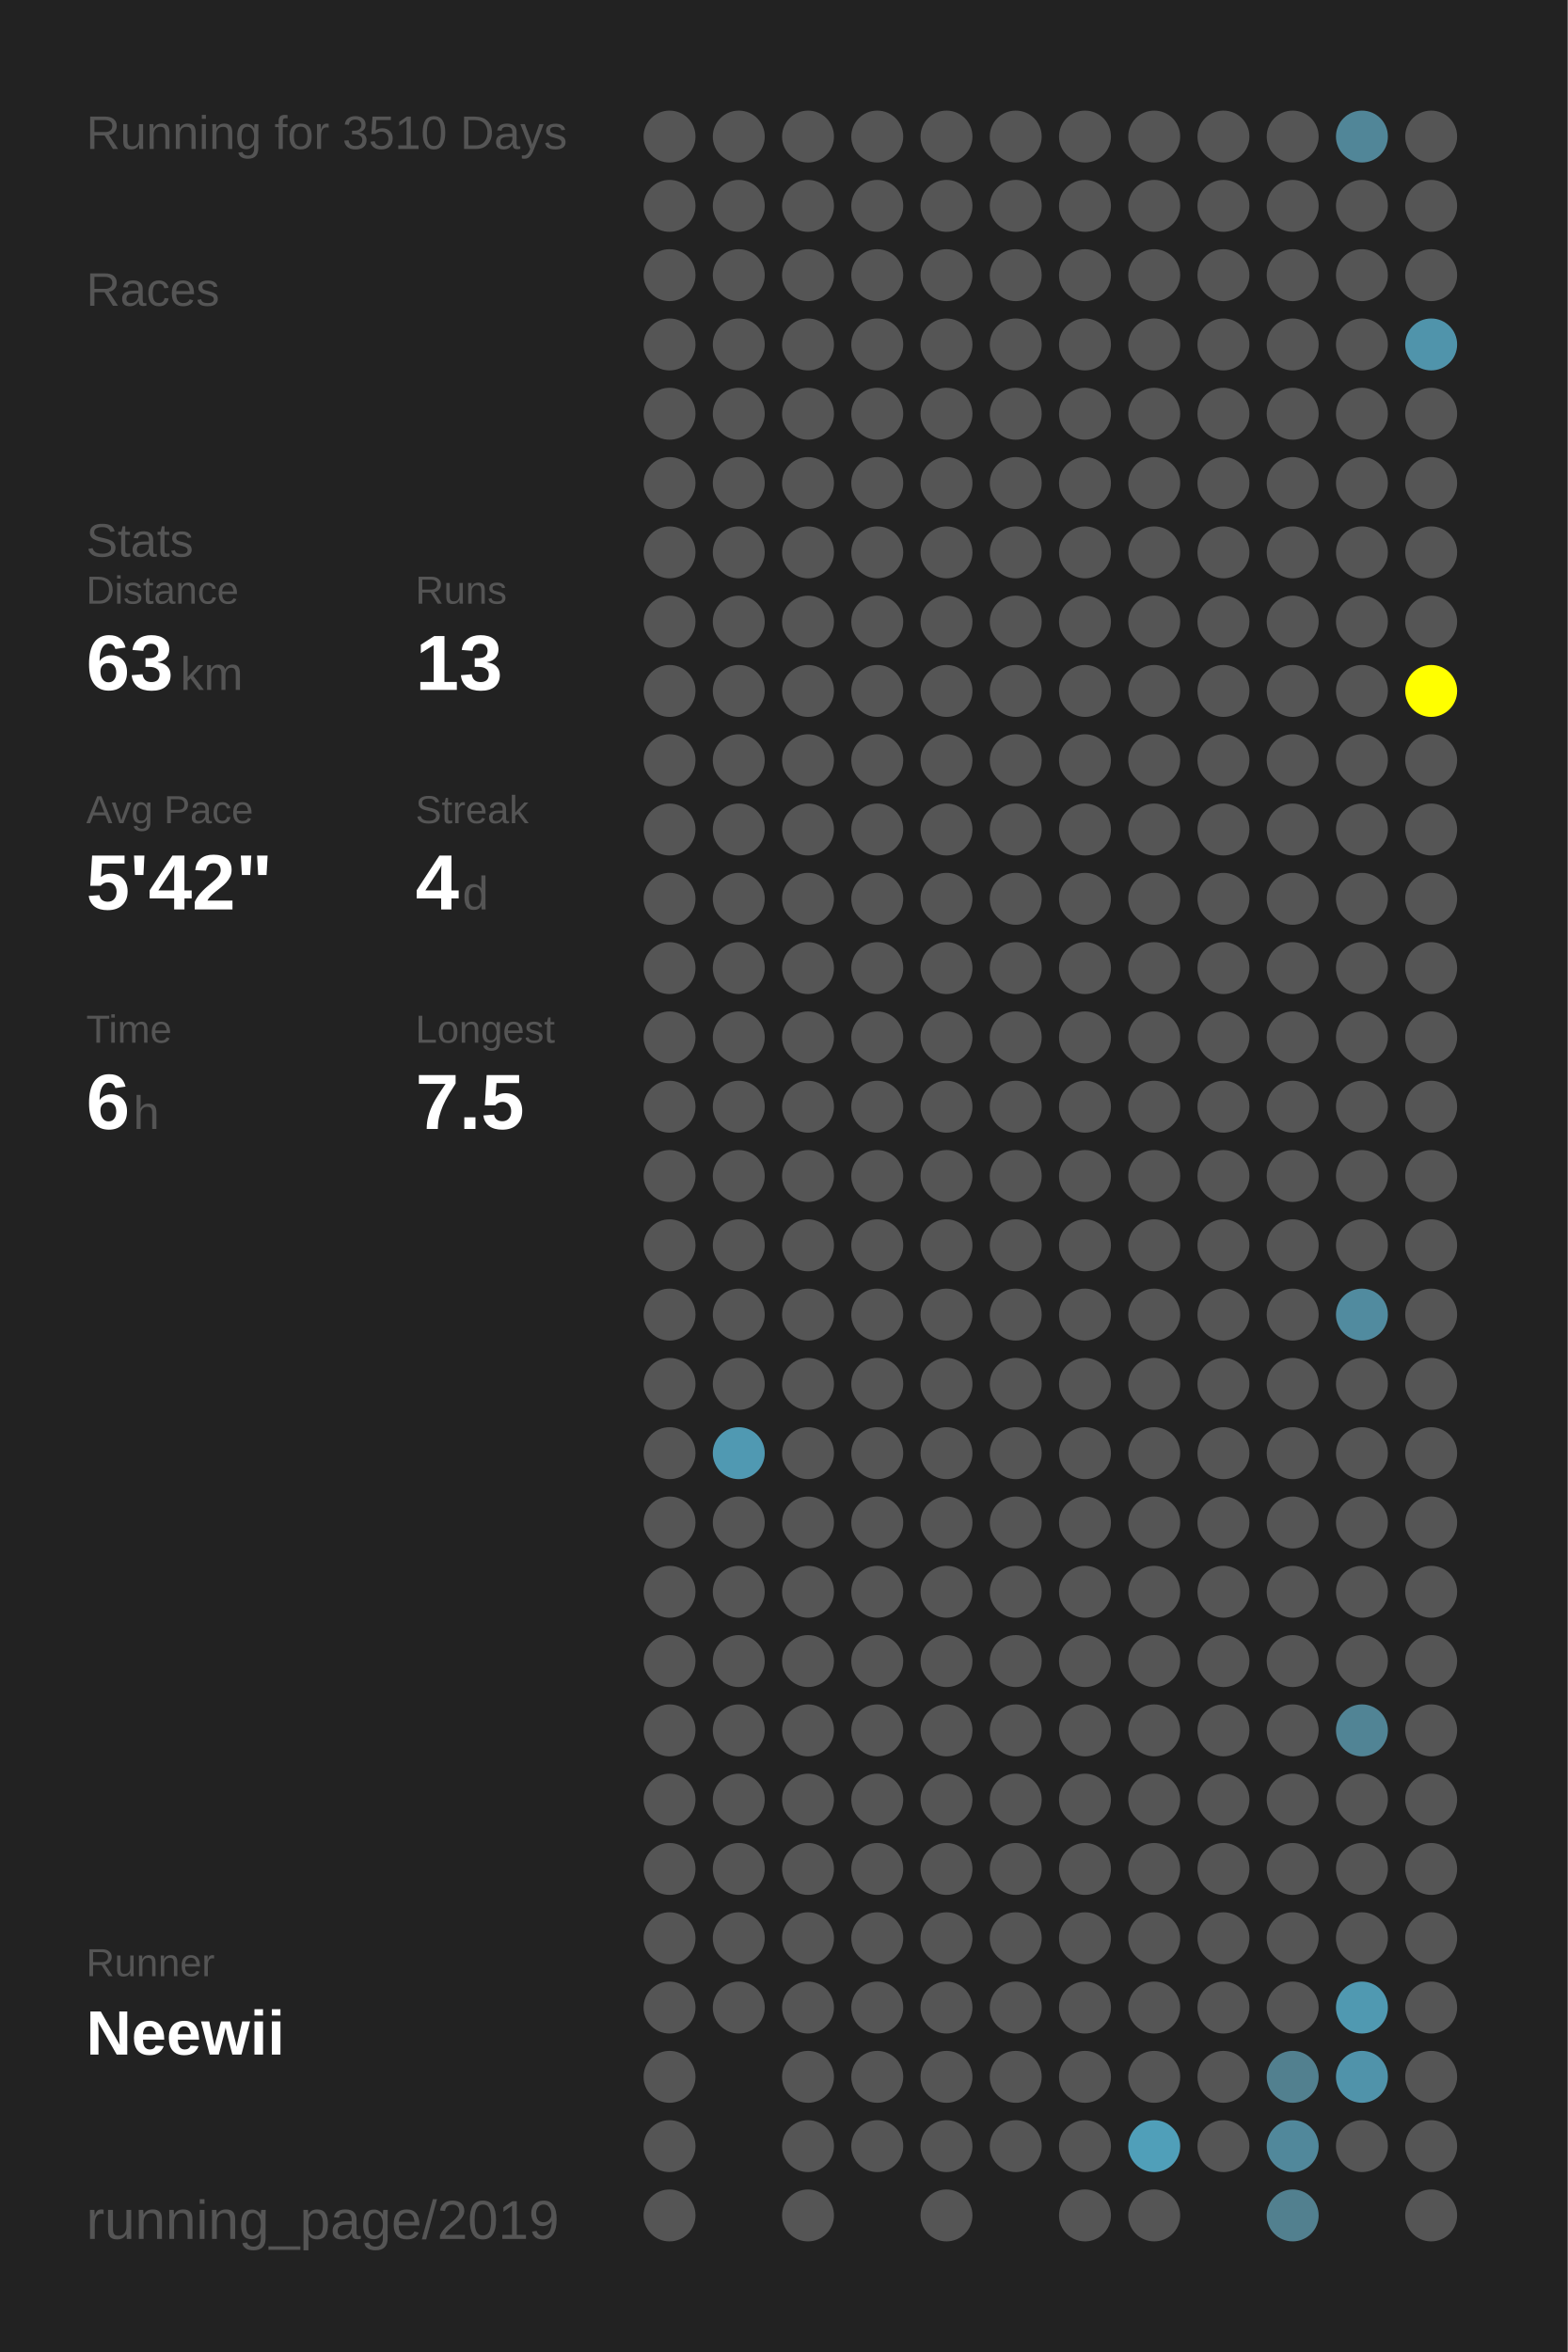
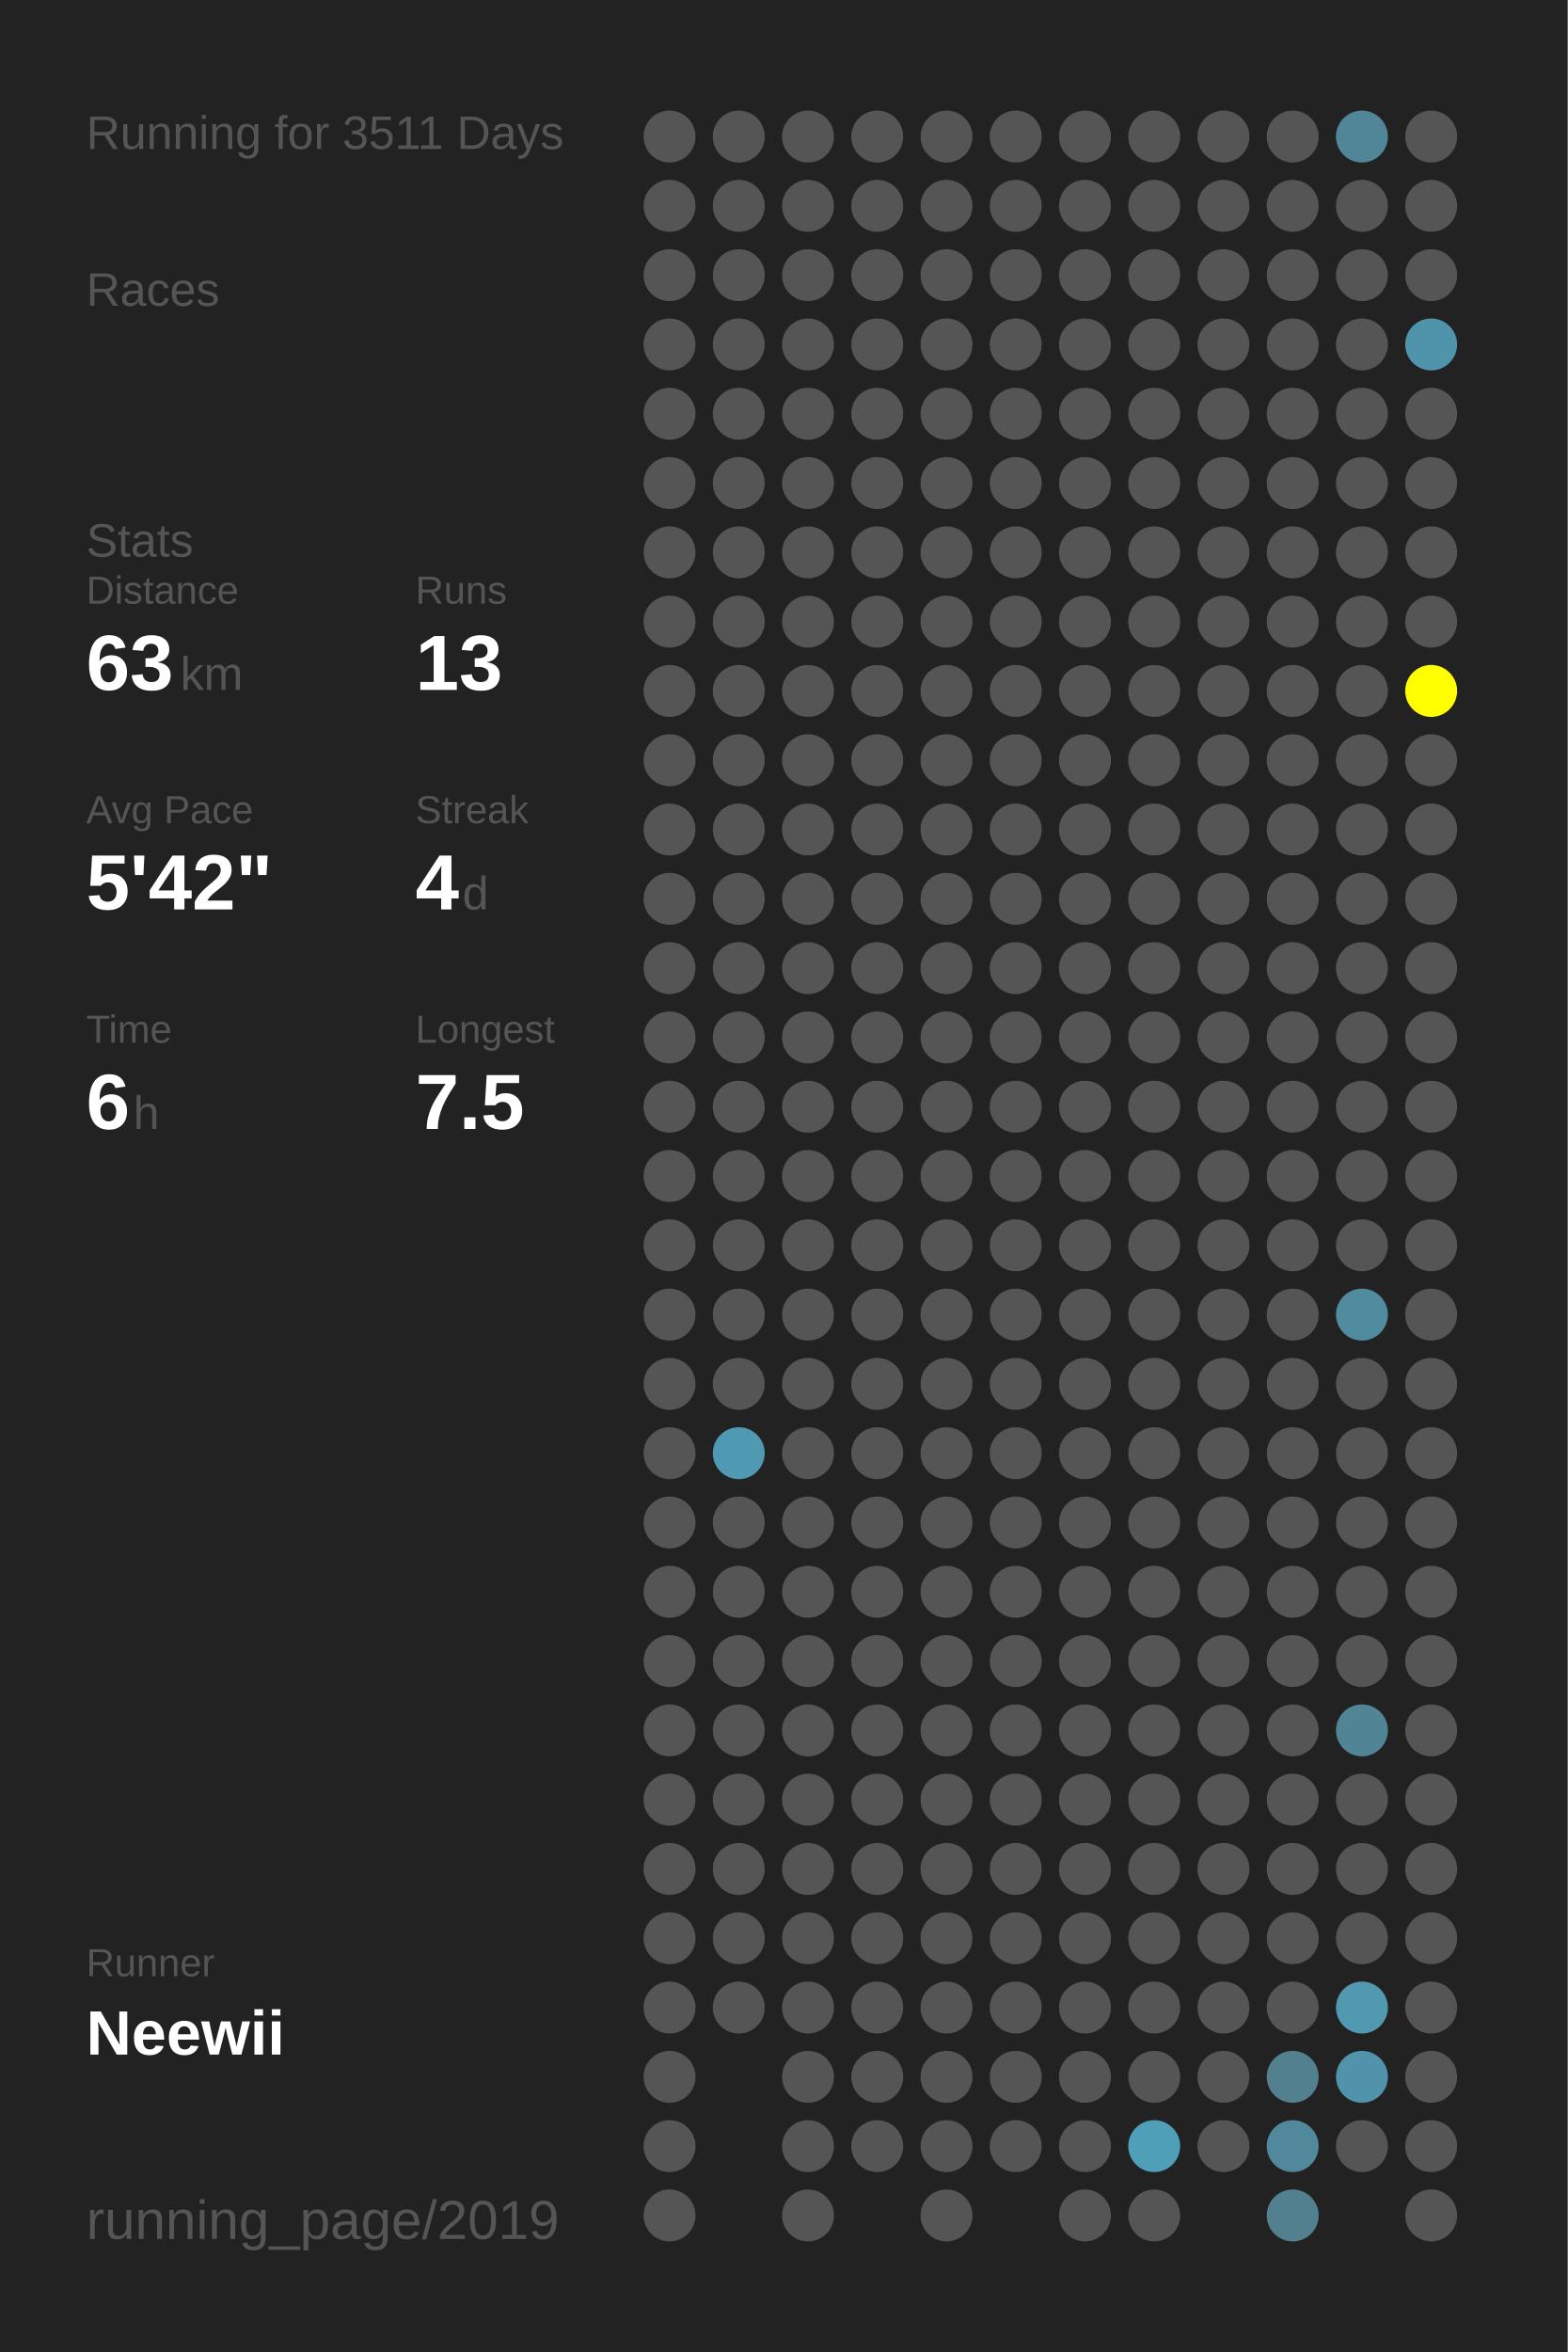
<svg xmlns="http://www.w3.org/2000/svg" baseProfile="full" height="300mm" version="1.1" viewBox="0,0,200,300" width="200mm">
  <defs />
  <rect fill="#222222" height="300" width="200" x="0" y="0" />
-   <text fill="#555555" style="font-size:6px; font-family:Arial;" x="11" y="19">Running for 3510 Days</text>
+   <text fill="#555555" style="font-size:6px; font-family:Arial;" x="11" y="19">Running for 3511 Days</text>
  <text fill="#555555" style="font-size:6px; font-family:Arial;" x="11" y="39">Races</text>
  <text fill="#555555" style="font-size:6px; font-family:Arial;" x="11" y="71">Stats</text>
  <text fill="#555555" style="font-size:5px; font-family:Arial;" x="11" y="77">Distance</text>
  <text fill="#FFFFFF" style="font-size:10px; font-family:Arial; font-weight:bold;" x="11" y="88">63</text>
  <text fill="#555555" style="font-size:6px; font-family:Arial;" x="23" y="88">km</text>
  <text fill="#555555" style="font-size:5px; font-family:Arial;" x="53" y="77">Runs</text>
  <text fill="#FFFFFF" style="font-size:10px; font-family:Arial; font-weight:bold;" x="53" y="88">13</text>
  <text fill="#555555" style="font-size:5px; font-family:Arial;" x="11" y="105">Avg Pace</text>
  <text fill="#FFFFFF" style="font-size:10px; font-family:Arial; font-weight:bold;" x="11" y="116">5'42"</text>
  <text fill="#555555" style="font-size:5px; font-family:Arial;" x="53" y="105">Streak</text>
  <text fill="#FFFFFF" style="font-size:10px; font-family:Arial; font-weight:bold;" x="53" y="116">4</text>
  <text fill="#555555" style="font-size:6px; font-family:Arial;" x="59" y="116">d</text>
  <text fill="#555555" style="font-size:5px; font-family:Arial;" x="11" y="133">Time</text>
  <text fill="#FFFFFF" style="font-size:10px; font-family:Arial; font-weight:bold;" x="11" y="144">6</text>
  <text fill="#555555" style="font-size:6px; font-family:Arial;" x="17" y="144">h</text>
  <text fill="#555555" style="font-size:5px; font-family:Arial;" x="53" y="133">Longest</text>
  <text fill="#FFFFFF" style="font-size:10px; font-family:Arial; font-weight:bold;" x="53" y="144">7.5</text>
  <text fill="#555555" style="font-size:5px; font-family:Arial;" x="11" y="252.065">Runner</text>
  <text fill="#FFFFFF" style="font-size:8px; font-family:Arial; font-weight:bold;" x="11" y="262.065">Neewii</text>
  <text fill="#555555" style="font-size:7px; font-family:Arial;" x="11" y="285.581">running_page/2019</text>
  <circle cx="85.417" cy="17.419" fill="#555555" r="3.312" />
  <circle cx="85.417" cy="26.258" fill="#555555" r="3.312" />
  <circle cx="85.417" cy="35.097" fill="#555555" r="3.312" />
  <circle cx="85.417" cy="43.935" fill="#555555" r="3.312" />
  <circle cx="85.417" cy="52.774" fill="#555555" r="3.312" />
  <circle cx="85.417" cy="61.613" fill="#555555" r="3.312" />
  <circle cx="85.417" cy="70.452" fill="#555555" r="3.312" />
  <circle cx="85.417" cy="79.29" fill="#555555" r="3.312" />
  <circle cx="85.417" cy="88.129" fill="#555555" r="3.312" />
  <circle cx="85.417" cy="96.968" fill="#555555" r="3.312" />
  <circle cx="85.417" cy="105.806" fill="#555555" r="3.312" />
  <circle cx="85.417" cy="114.645" fill="#555555" r="3.312" />
  <circle cx="85.417" cy="123.484" fill="#555555" r="3.312" />
  <circle cx="85.417" cy="132.323" fill="#555555" r="3.312" />
  <circle cx="85.417" cy="141.161" fill="#555555" r="3.312" />
  <circle cx="85.417" cy="150" fill="#555555" r="3.312" />
  <circle cx="85.417" cy="158.839" fill="#555555" r="3.312" />
  <circle cx="85.417" cy="167.677" fill="#555555" r="3.312" />
  <circle cx="85.417" cy="176.516" fill="#555555" r="3.312" />
  <circle cx="85.417" cy="185.355" fill="#555555" r="3.312" />
  <circle cx="85.417" cy="194.194" fill="#555555" r="3.312" />
  <circle cx="85.417" cy="203.032" fill="#555555" r="3.312" />
  <circle cx="85.417" cy="211.871" fill="#555555" r="3.312" />
  <circle cx="85.417" cy="220.71" fill="#555555" r="3.312" />
  <circle cx="85.417" cy="229.548" fill="#555555" r="3.312" />
  <circle cx="85.417" cy="238.387" fill="#555555" r="3.312" />
  <circle cx="85.417" cy="247.226" fill="#555555" r="3.312" />
  <circle cx="85.417" cy="256.065" fill="#555555" r="3.312" />
  <circle cx="85.417" cy="264.903" fill="#555555" r="3.312" />
  <circle cx="85.417" cy="273.742" fill="#555555" r="3.312" />
  <circle cx="85.417" cy="282.581" fill="#555555" r="3.312" />
  <circle cx="94.25" cy="17.419" fill="#555555" r="3.312" />
  <circle cx="94.25" cy="26.258" fill="#555555" r="3.312" />
  <circle cx="94.25" cy="35.097" fill="#555555" r="3.312" />
  <circle cx="94.25" cy="43.935" fill="#555555" r="3.312" />
  <circle cx="94.25" cy="52.774" fill="#555555" r="3.312" />
  <circle cx="94.25" cy="61.613" fill="#555555" r="3.312" />
  <circle cx="94.25" cy="70.452" fill="#555555" r="3.312" />
  <circle cx="94.25" cy="79.29" fill="#555555" r="3.312" />
  <circle cx="94.25" cy="88.129" fill="#555555" r="3.312" />
  <circle cx="94.25" cy="96.968" fill="#555555" r="3.312" />
  <circle cx="94.25" cy="105.806" fill="#555555" r="3.312" />
  <circle cx="94.25" cy="114.645" fill="#555555" r="3.312" />
  <circle cx="94.25" cy="123.484" fill="#555555" r="3.312" />
  <circle cx="94.25" cy="132.323" fill="#555555" r="3.312" />
  <circle cx="94.25" cy="141.161" fill="#555555" r="3.312" />
  <circle cx="94.25" cy="150" fill="#555555" r="3.312" />
  <circle cx="94.25" cy="158.839" fill="#555555" r="3.312" />
  <circle cx="94.25" cy="167.677" fill="#555555" r="3.312" />
  <circle cx="94.25" cy="176.516" fill="#555555" r="3.312" />
  <circle cx="94.25" cy="185.355" fill="#5099b2" r="3.312" />
  <circle cx="94.25" cy="194.194" fill="#555555" r="3.312" />
  <circle cx="94.25" cy="203.032" fill="#555555" r="3.312" />
  <circle cx="94.25" cy="211.871" fill="#555555" r="3.312" />
  <circle cx="94.25" cy="220.71" fill="#555555" r="3.312" />
  <circle cx="94.25" cy="229.548" fill="#555555" r="3.312" />
  <circle cx="94.25" cy="238.387" fill="#555555" r="3.312" />
  <circle cx="94.25" cy="247.226" fill="#555555" r="3.312" />
  <circle cx="94.25" cy="256.065" fill="#555555" r="3.312" />
  <circle cx="103.083" cy="17.419" fill="#555555" r="3.312" />
  <circle cx="103.083" cy="26.258" fill="#555555" r="3.312" />
  <circle cx="103.083" cy="35.097" fill="#555555" r="3.312" />
  <circle cx="103.083" cy="43.935" fill="#555555" r="3.312" />
  <circle cx="103.083" cy="52.774" fill="#555555" r="3.312" />
  <circle cx="103.083" cy="61.613" fill="#555555" r="3.312" />
  <circle cx="103.083" cy="70.452" fill="#555555" r="3.312" />
  <circle cx="103.083" cy="79.29" fill="#555555" r="3.312" />
  <circle cx="103.083" cy="88.129" fill="#555555" r="3.312" />
  <circle cx="103.083" cy="96.968" fill="#555555" r="3.312" />
  <circle cx="103.083" cy="105.806" fill="#555555" r="3.312" />
  <circle cx="103.083" cy="114.645" fill="#555555" r="3.312" />
  <circle cx="103.083" cy="123.484" fill="#555555" r="3.312" />
  <circle cx="103.083" cy="132.323" fill="#555555" r="3.312" />
  <circle cx="103.083" cy="141.161" fill="#555555" r="3.312" />
  <circle cx="103.083" cy="150" fill="#555555" r="3.312" />
  <circle cx="103.083" cy="158.839" fill="#555555" r="3.312" />
  <circle cx="103.083" cy="167.677" fill="#555555" r="3.312" />
  <circle cx="103.083" cy="176.516" fill="#555555" r="3.312" />
  <circle cx="103.083" cy="185.355" fill="#555555" r="3.312" />
  <circle cx="103.083" cy="194.194" fill="#555555" r="3.312" />
  <circle cx="103.083" cy="203.032" fill="#555555" r="3.312" />
  <circle cx="103.083" cy="211.871" fill="#555555" r="3.312" />
  <circle cx="103.083" cy="220.71" fill="#555555" r="3.312" />
  <circle cx="103.083" cy="229.548" fill="#555555" r="3.312" />
  <circle cx="103.083" cy="238.387" fill="#555555" r="3.312" />
  <circle cx="103.083" cy="247.226" fill="#555555" r="3.312" />
  <circle cx="103.083" cy="256.065" fill="#555555" r="3.312" />
  <circle cx="103.083" cy="264.903" fill="#555555" r="3.312" />
  <circle cx="103.083" cy="273.742" fill="#555555" r="3.312" />
  <circle cx="103.083" cy="282.581" fill="#555555" r="3.312" />
  <circle cx="111.917" cy="17.419" fill="#555555" r="3.312" />
  <circle cx="111.917" cy="26.258" fill="#555555" r="3.312" />
  <circle cx="111.917" cy="35.097" fill="#555555" r="3.312" />
  <circle cx="111.917" cy="43.935" fill="#555555" r="3.312" />
  <circle cx="111.917" cy="52.774" fill="#555555" r="3.312" />
  <circle cx="111.917" cy="61.613" fill="#555555" r="3.312" />
  <circle cx="111.917" cy="70.452" fill="#555555" r="3.312" />
  <circle cx="111.917" cy="79.29" fill="#555555" r="3.312" />
  <circle cx="111.917" cy="88.129" fill="#555555" r="3.312" />
  <circle cx="111.917" cy="96.968" fill="#555555" r="3.312" />
  <circle cx="111.917" cy="105.806" fill="#555555" r="3.312" />
  <circle cx="111.917" cy="114.645" fill="#555555" r="3.312" />
  <circle cx="111.917" cy="123.484" fill="#555555" r="3.312" />
  <circle cx="111.917" cy="132.323" fill="#555555" r="3.312" />
  <circle cx="111.917" cy="141.161" fill="#555555" r="3.312" />
  <circle cx="111.917" cy="150" fill="#555555" r="3.312" />
  <circle cx="111.917" cy="158.839" fill="#555555" r="3.312" />
  <circle cx="111.917" cy="167.677" fill="#555555" r="3.312" />
  <circle cx="111.917" cy="176.516" fill="#555555" r="3.312" />
  <circle cx="111.917" cy="185.355" fill="#555555" r="3.312" />
  <circle cx="111.917" cy="194.194" fill="#555555" r="3.312" />
  <circle cx="111.917" cy="203.032" fill="#555555" r="3.312" />
  <circle cx="111.917" cy="211.871" fill="#555555" r="3.312" />
  <circle cx="111.917" cy="220.71" fill="#555555" r="3.312" />
  <circle cx="111.917" cy="229.548" fill="#555555" r="3.312" />
  <circle cx="111.917" cy="238.387" fill="#555555" r="3.312" />
  <circle cx="111.917" cy="247.226" fill="#555555" r="3.312" />
  <circle cx="111.917" cy="256.065" fill="#555555" r="3.312" />
  <circle cx="111.917" cy="264.903" fill="#555555" r="3.312" />
  <circle cx="111.917" cy="273.742" fill="#555555" r="3.312" />
  <circle cx="120.75" cy="17.419" fill="#555555" r="3.312" />
  <circle cx="120.75" cy="26.258" fill="#555555" r="3.312" />
  <circle cx="120.75" cy="35.097" fill="#555555" r="3.312" />
  <circle cx="120.75" cy="43.935" fill="#555555" r="3.312" />
  <circle cx="120.75" cy="52.774" fill="#555555" r="3.312" />
  <circle cx="120.75" cy="61.613" fill="#555555" r="3.312" />
  <circle cx="120.75" cy="70.452" fill="#555555" r="3.312" />
  <circle cx="120.75" cy="79.29" fill="#555555" r="3.312" />
  <circle cx="120.75" cy="88.129" fill="#555555" r="3.312" />
  <circle cx="120.75" cy="96.968" fill="#555555" r="3.312" />
  <circle cx="120.75" cy="105.806" fill="#555555" r="3.312" />
  <circle cx="120.75" cy="114.645" fill="#555555" r="3.312" />
  <circle cx="120.75" cy="123.484" fill="#555555" r="3.312" />
  <circle cx="120.75" cy="132.323" fill="#555555" r="3.312" />
  <circle cx="120.75" cy="141.161" fill="#555555" r="3.312" />
  <circle cx="120.75" cy="150" fill="#555555" r="3.312" />
  <circle cx="120.75" cy="158.839" fill="#555555" r="3.312" />
  <circle cx="120.75" cy="167.677" fill="#555555" r="3.312" />
  <circle cx="120.75" cy="176.516" fill="#555555" r="3.312" />
  <circle cx="120.75" cy="185.355" fill="#555555" r="3.312" />
  <circle cx="120.75" cy="194.194" fill="#555555" r="3.312" />
  <circle cx="120.75" cy="203.032" fill="#555555" r="3.312" />
  <circle cx="120.75" cy="211.871" fill="#555555" r="3.312" />
  <circle cx="120.75" cy="220.71" fill="#555555" r="3.312" />
  <circle cx="120.75" cy="229.548" fill="#555555" r="3.312" />
  <circle cx="120.75" cy="238.387" fill="#555555" r="3.312" />
  <circle cx="120.75" cy="247.226" fill="#555555" r="3.312" />
  <circle cx="120.75" cy="256.065" fill="#555555" r="3.312" />
  <circle cx="120.75" cy="264.903" fill="#555555" r="3.312" />
  <circle cx="120.75" cy="273.742" fill="#555555" r="3.312" />
  <circle cx="120.75" cy="282.581" fill="#555555" r="3.312" />
  <circle cx="129.583" cy="17.419" fill="#555555" r="3.312" />
  <circle cx="129.583" cy="26.258" fill="#555555" r="3.312" />
  <circle cx="129.583" cy="35.097" fill="#555555" r="3.312" />
  <circle cx="129.583" cy="43.935" fill="#555555" r="3.312" />
  <circle cx="129.583" cy="52.774" fill="#555555" r="3.312" />
  <circle cx="129.583" cy="61.613" fill="#555555" r="3.312" />
  <circle cx="129.583" cy="70.452" fill="#555555" r="3.312" />
  <circle cx="129.583" cy="79.29" fill="#555555" r="3.312" />
  <circle cx="129.583" cy="88.129" fill="#555555" r="3.312" />
  <circle cx="129.583" cy="96.968" fill="#555555" r="3.312" />
  <circle cx="129.583" cy="105.806" fill="#555555" r="3.312" />
  <circle cx="129.583" cy="114.645" fill="#555555" r="3.312" />
  <circle cx="129.583" cy="123.484" fill="#555555" r="3.312" />
  <circle cx="129.583" cy="132.323" fill="#555555" r="3.312" />
  <circle cx="129.583" cy="141.161" fill="#555555" r="3.312" />
  <circle cx="129.583" cy="150" fill="#555555" r="3.312" />
  <circle cx="129.583" cy="158.839" fill="#555555" r="3.312" />
  <circle cx="129.583" cy="167.677" fill="#555555" r="3.312" />
  <circle cx="129.583" cy="176.516" fill="#555555" r="3.312" />
  <circle cx="129.583" cy="185.355" fill="#555555" r="3.312" />
  <circle cx="129.583" cy="194.194" fill="#555555" r="3.312" />
  <circle cx="129.583" cy="203.032" fill="#555555" r="3.312" />
  <circle cx="129.583" cy="211.871" fill="#555555" r="3.312" />
  <circle cx="129.583" cy="220.71" fill="#555555" r="3.312" />
  <circle cx="129.583" cy="229.548" fill="#555555" r="3.312" />
  <circle cx="129.583" cy="238.387" fill="#555555" r="3.312" />
  <circle cx="129.583" cy="247.226" fill="#555555" r="3.312" />
  <circle cx="129.583" cy="256.065" fill="#555555" r="3.312" />
  <circle cx="129.583" cy="264.903" fill="#555555" r="3.312" />
  <circle cx="129.583" cy="273.742" fill="#555555" r="3.312" />
  <circle cx="138.417" cy="17.419" fill="#555555" r="3.312" />
  <circle cx="138.417" cy="26.258" fill="#555555" r="3.312" />
  <circle cx="138.417" cy="35.097" fill="#555555" r="3.312" />
  <circle cx="138.417" cy="43.935" fill="#555555" r="3.312" />
  <circle cx="138.417" cy="52.774" fill="#555555" r="3.312" />
  <circle cx="138.417" cy="61.613" fill="#555555" r="3.312" />
  <circle cx="138.417" cy="70.452" fill="#555555" r="3.312" />
  <circle cx="138.417" cy="79.29" fill="#555555" r="3.312" />
  <circle cx="138.417" cy="88.129" fill="#555555" r="3.312" />
  <circle cx="138.417" cy="96.968" fill="#555555" r="3.312" />
  <circle cx="138.417" cy="105.806" fill="#555555" r="3.312" />
  <circle cx="138.417" cy="114.645" fill="#555555" r="3.312" />
  <circle cx="138.417" cy="123.484" fill="#555555" r="3.312" />
  <circle cx="138.417" cy="132.323" fill="#555555" r="3.312" />
  <circle cx="138.417" cy="141.161" fill="#555555" r="3.312" />
  <circle cx="138.417" cy="150" fill="#555555" r="3.312" />
  <circle cx="138.417" cy="158.839" fill="#555555" r="3.312" />
  <circle cx="138.417" cy="167.677" fill="#555555" r="3.312" />
  <circle cx="138.417" cy="176.516" fill="#555555" r="3.312" />
  <circle cx="138.417" cy="185.355" fill="#555555" r="3.312" />
  <circle cx="138.417" cy="194.194" fill="#555555" r="3.312" />
  <circle cx="138.417" cy="203.032" fill="#555555" r="3.312" />
  <circle cx="138.417" cy="211.871" fill="#555555" r="3.312" />
  <circle cx="138.417" cy="220.71" fill="#555555" r="3.312" />
  <circle cx="138.417" cy="229.548" fill="#555555" r="3.312" />
  <circle cx="138.417" cy="238.387" fill="#555555" r="3.312" />
  <circle cx="138.417" cy="247.226" fill="#555555" r="3.312" />
  <circle cx="138.417" cy="256.065" fill="#555555" r="3.312" />
  <circle cx="138.417" cy="264.903" fill="#555555" r="3.312" />
  <circle cx="138.417" cy="273.742" fill="#555555" r="3.312" />
  <circle cx="138.417" cy="282.581" fill="#555555" r="3.312" />
  <circle cx="147.25" cy="17.419" fill="#555555" r="3.312" />
  <circle cx="147.25" cy="26.258" fill="#555555" r="3.312" />
  <circle cx="147.25" cy="35.097" fill="#555555" r="3.312" />
  <circle cx="147.25" cy="43.935" fill="#555555" r="3.312" />
  <circle cx="147.25" cy="52.774" fill="#555555" r="3.312" />
  <circle cx="147.25" cy="61.613" fill="#555555" r="3.312" />
  <circle cx="147.25" cy="70.452" fill="#555555" r="3.312" />
  <circle cx="147.25" cy="79.29" fill="#555555" r="3.312" />
  <circle cx="147.25" cy="88.129" fill="#555555" r="3.312" />
  <circle cx="147.25" cy="96.968" fill="#555555" r="3.312" />
  <circle cx="147.25" cy="105.806" fill="#555555" r="3.312" />
  <circle cx="147.25" cy="114.645" fill="#555555" r="3.312" />
  <circle cx="147.25" cy="123.484" fill="#555555" r="3.312" />
  <circle cx="147.25" cy="132.323" fill="#555555" r="3.312" />
  <circle cx="147.25" cy="141.161" fill="#555555" r="3.312" />
  <circle cx="147.25" cy="150" fill="#555555" r="3.312" />
  <circle cx="147.25" cy="158.839" fill="#555555" r="3.312" />
  <circle cx="147.25" cy="167.677" fill="#555555" r="3.312" />
  <circle cx="147.25" cy="176.516" fill="#555555" r="3.312" />
  <circle cx="147.25" cy="185.355" fill="#555555" r="3.312" />
  <circle cx="147.25" cy="194.194" fill="#555555" r="3.312" />
  <circle cx="147.25" cy="203.032" fill="#555555" r="3.312" />
  <circle cx="147.25" cy="211.871" fill="#555555" r="3.312" />
  <circle cx="147.25" cy="220.71" fill="#555555" r="3.312" />
  <circle cx="147.25" cy="229.548" fill="#555555" r="3.312" />
  <circle cx="147.25" cy="238.387" fill="#555555" r="3.312" />
  <circle cx="147.25" cy="247.226" fill="#555555" r="3.312" />
  <circle cx="147.25" cy="256.065" fill="#555555" r="3.312" />
  <circle cx="147.25" cy="264.903" fill="#555555" r="3.312" />
  <circle cx="147.25" cy="273.742" fill="#509fb9" r="3.312" />
  <circle cx="147.25" cy="282.581" fill="#555555" r="3.312" />
  <circle cx="156.083" cy="17.419" fill="#555555" r="3.312" />
  <circle cx="156.083" cy="26.258" fill="#555555" r="3.312" />
  <circle cx="156.083" cy="35.097" fill="#555555" r="3.312" />
  <circle cx="156.083" cy="43.935" fill="#555555" r="3.312" />
  <circle cx="156.083" cy="52.774" fill="#555555" r="3.312" />
  <circle cx="156.083" cy="61.613" fill="#555555" r="3.312" />
  <circle cx="156.083" cy="70.452" fill="#555555" r="3.312" />
  <circle cx="156.083" cy="79.29" fill="#555555" r="3.312" />
  <circle cx="156.083" cy="88.129" fill="#555555" r="3.312" />
  <circle cx="156.083" cy="96.968" fill="#555555" r="3.312" />
  <circle cx="156.083" cy="105.806" fill="#555555" r="3.312" />
  <circle cx="156.083" cy="114.645" fill="#555555" r="3.312" />
  <circle cx="156.083" cy="123.484" fill="#555555" r="3.312" />
  <circle cx="156.083" cy="132.323" fill="#555555" r="3.312" />
  <circle cx="156.083" cy="141.161" fill="#555555" r="3.312" />
  <circle cx="156.083" cy="150" fill="#555555" r="3.312" />
  <circle cx="156.083" cy="158.839" fill="#555555" r="3.312" />
  <circle cx="156.083" cy="167.677" fill="#555555" r="3.312" />
  <circle cx="156.083" cy="176.516" fill="#555555" r="3.312" />
  <circle cx="156.083" cy="185.355" fill="#555555" r="3.312" />
  <circle cx="156.083" cy="194.194" fill="#555555" r="3.312" />
  <circle cx="156.083" cy="203.032" fill="#555555" r="3.312" />
  <circle cx="156.083" cy="211.871" fill="#555555" r="3.312" />
  <circle cx="156.083" cy="220.71" fill="#555555" r="3.312" />
  <circle cx="156.083" cy="229.548" fill="#555555" r="3.312" />
  <circle cx="156.083" cy="238.387" fill="#555555" r="3.312" />
  <circle cx="156.083" cy="247.226" fill="#555555" r="3.312" />
  <circle cx="156.083" cy="256.065" fill="#555555" r="3.312" />
  <circle cx="156.083" cy="264.903" fill="#555555" r="3.312" />
  <circle cx="156.083" cy="273.742" fill="#555555" r="3.312" />
  <circle cx="164.917" cy="17.419" fill="#555555" r="3.312" />
  <circle cx="164.917" cy="26.258" fill="#555555" r="3.312" />
  <circle cx="164.917" cy="35.097" fill="#555555" r="3.312" />
  <circle cx="164.917" cy="43.935" fill="#555555" r="3.312" />
  <circle cx="164.917" cy="52.774" fill="#555555" r="3.312" />
  <circle cx="164.917" cy="61.613" fill="#555555" r="3.312" />
  <circle cx="164.917" cy="70.452" fill="#555555" r="3.312" />
  <circle cx="164.917" cy="79.29" fill="#555555" r="3.312" />
  <circle cx="164.917" cy="88.129" fill="#555555" r="3.312" />
  <circle cx="164.917" cy="96.968" fill="#555555" r="3.312" />
  <circle cx="164.917" cy="105.806" fill="#555555" r="3.312" />
  <circle cx="164.917" cy="114.645" fill="#555555" r="3.312" />
  <circle cx="164.917" cy="123.484" fill="#555555" r="3.312" />
  <circle cx="164.917" cy="132.323" fill="#555555" r="3.312" />
  <circle cx="164.917" cy="141.161" fill="#555555" r="3.312" />
  <circle cx="164.917" cy="150" fill="#555555" r="3.312" />
  <circle cx="164.917" cy="158.839" fill="#555555" r="3.312" />
  <circle cx="164.917" cy="167.677" fill="#555555" r="3.312" />
  <circle cx="164.917" cy="176.516" fill="#555555" r="3.312" />
  <circle cx="164.917" cy="185.355" fill="#555555" r="3.312" />
  <circle cx="164.917" cy="194.194" fill="#555555" r="3.312" />
  <circle cx="164.917" cy="203.032" fill="#555555" r="3.312" />
  <circle cx="164.917" cy="211.871" fill="#555555" r="3.312" />
  <circle cx="164.917" cy="220.71" fill="#555555" r="3.312" />
  <circle cx="164.917" cy="229.548" fill="#555555" r="3.312" />
  <circle cx="164.917" cy="238.387" fill="#555555" r="3.312" />
  <circle cx="164.917" cy="247.226" fill="#555555" r="3.312" />
  <circle cx="164.917" cy="256.065" fill="#555555" r="3.312" />
  <circle cx="164.917" cy="264.903" fill="#52808f" r="3.312" />
  <circle cx="164.917" cy="273.742" fill="#51889b" r="3.312" />
  <circle cx="164.917" cy="282.581" fill="#52808f" r="3.312" />
  <circle cx="173.75" cy="17.419" fill="#518698" r="3.312" />
  <circle cx="173.75" cy="26.258" fill="#555555" r="3.312" />
  <circle cx="173.75" cy="35.097" fill="#555555" r="3.312" />
  <circle cx="173.75" cy="43.935" fill="#555555" r="3.312" />
  <circle cx="173.75" cy="52.774" fill="#555555" r="3.312" />
  <circle cx="173.75" cy="61.613" fill="#555555" r="3.312" />
  <circle cx="173.75" cy="70.452" fill="#555555" r="3.312" />
  <circle cx="173.75" cy="79.29" fill="#555555" r="3.312" />
  <circle cx="173.75" cy="88.129" fill="#555555" r="3.312" />
  <circle cx="173.75" cy="96.968" fill="#555555" r="3.312" />
  <circle cx="173.75" cy="105.806" fill="#555555" r="3.312" />
  <circle cx="173.75" cy="114.645" fill="#555555" r="3.312" />
  <circle cx="173.75" cy="123.484" fill="#555555" r="3.312" />
  <circle cx="173.75" cy="132.323" fill="#555555" r="3.312" />
  <circle cx="173.75" cy="141.161" fill="#555555" r="3.312" />
  <circle cx="173.75" cy="150" fill="#555555" r="3.312" />
  <circle cx="173.75" cy="158.839" fill="#555555" r="3.312" />
  <circle cx="173.75" cy="167.677" fill="#518b9f" r="3.312" />
  <circle cx="173.75" cy="176.516" fill="#555555" r="3.312" />
  <circle cx="173.75" cy="185.355" fill="#555555" r="3.312" />
  <circle cx="173.75" cy="194.194" fill="#555555" r="3.312" />
  <circle cx="173.75" cy="203.032" fill="#555555" r="3.312" />
  <circle cx="173.75" cy="211.871" fill="#555555" r="3.312" />
  <circle cx="173.75" cy="220.71" fill="#518495" r="3.312" />
  <circle cx="173.75" cy="229.548" fill="#555555" r="3.312" />
  <circle cx="173.75" cy="238.387" fill="#555555" r="3.312" />
  <circle cx="173.75" cy="247.226" fill="#555555" r="3.312" />
  <circle cx="173.75" cy="256.065" fill="#5099b1" r="3.312" />
  <circle cx="173.75" cy="264.903" fill="#5093aa" r="3.312" />
  <circle cx="173.75" cy="273.742" fill="#555555" r="3.312" />
  <circle cx="182.583" cy="17.419" fill="#555555" r="3.312" />
  <circle cx="182.583" cy="26.258" fill="#555555" r="3.312" />
  <circle cx="182.583" cy="35.097" fill="#555555" r="3.312" />
  <circle cx="182.583" cy="43.935" fill="#5094ab" r="3.312" />
  <circle cx="182.583" cy="52.774" fill="#555555" r="3.312" />
  <circle cx="182.583" cy="61.613" fill="#555555" r="3.312" />
  <circle cx="182.583" cy="70.452" fill="#555555" r="3.312" />
  <circle cx="182.583" cy="79.29" fill="#555555" r="3.312" />
  <circle cx="182.583" cy="88.129" fill="#FFFF00" r="3.312" />
  <circle cx="182.583" cy="96.968" fill="#555555" r="3.312" />
  <circle cx="182.583" cy="105.806" fill="#555555" r="3.312" />
  <circle cx="182.583" cy="114.645" fill="#555555" r="3.312" />
  <circle cx="182.583" cy="123.484" fill="#555555" r="3.312" />
  <circle cx="182.583" cy="132.323" fill="#555555" r="3.312" />
  <circle cx="182.583" cy="141.161" fill="#555555" r="3.312" />
  <circle cx="182.583" cy="150" fill="#555555" r="3.312" />
  <circle cx="182.583" cy="158.839" fill="#555555" r="3.312" />
  <circle cx="182.583" cy="167.677" fill="#555555" r="3.312" />
  <circle cx="182.583" cy="176.516" fill="#555555" r="3.312" />
  <circle cx="182.583" cy="185.355" fill="#555555" r="3.312" />
  <circle cx="182.583" cy="194.194" fill="#555555" r="3.312" />
  <circle cx="182.583" cy="203.032" fill="#555555" r="3.312" />
  <circle cx="182.583" cy="211.871" fill="#555555" r="3.312" />
  <circle cx="182.583" cy="220.71" fill="#555555" r="3.312" />
  <circle cx="182.583" cy="229.548" fill="#555555" r="3.312" />
  <circle cx="182.583" cy="238.387" fill="#555555" r="3.312" />
  <circle cx="182.583" cy="247.226" fill="#555555" r="3.312" />
  <circle cx="182.583" cy="256.065" fill="#555555" r="3.312" />
  <circle cx="182.583" cy="264.903" fill="#555555" r="3.312" />
  <circle cx="182.583" cy="273.742" fill="#555555" r="3.312" />
  <circle cx="182.583" cy="282.581" fill="#555555" r="3.312" />
</svg>
